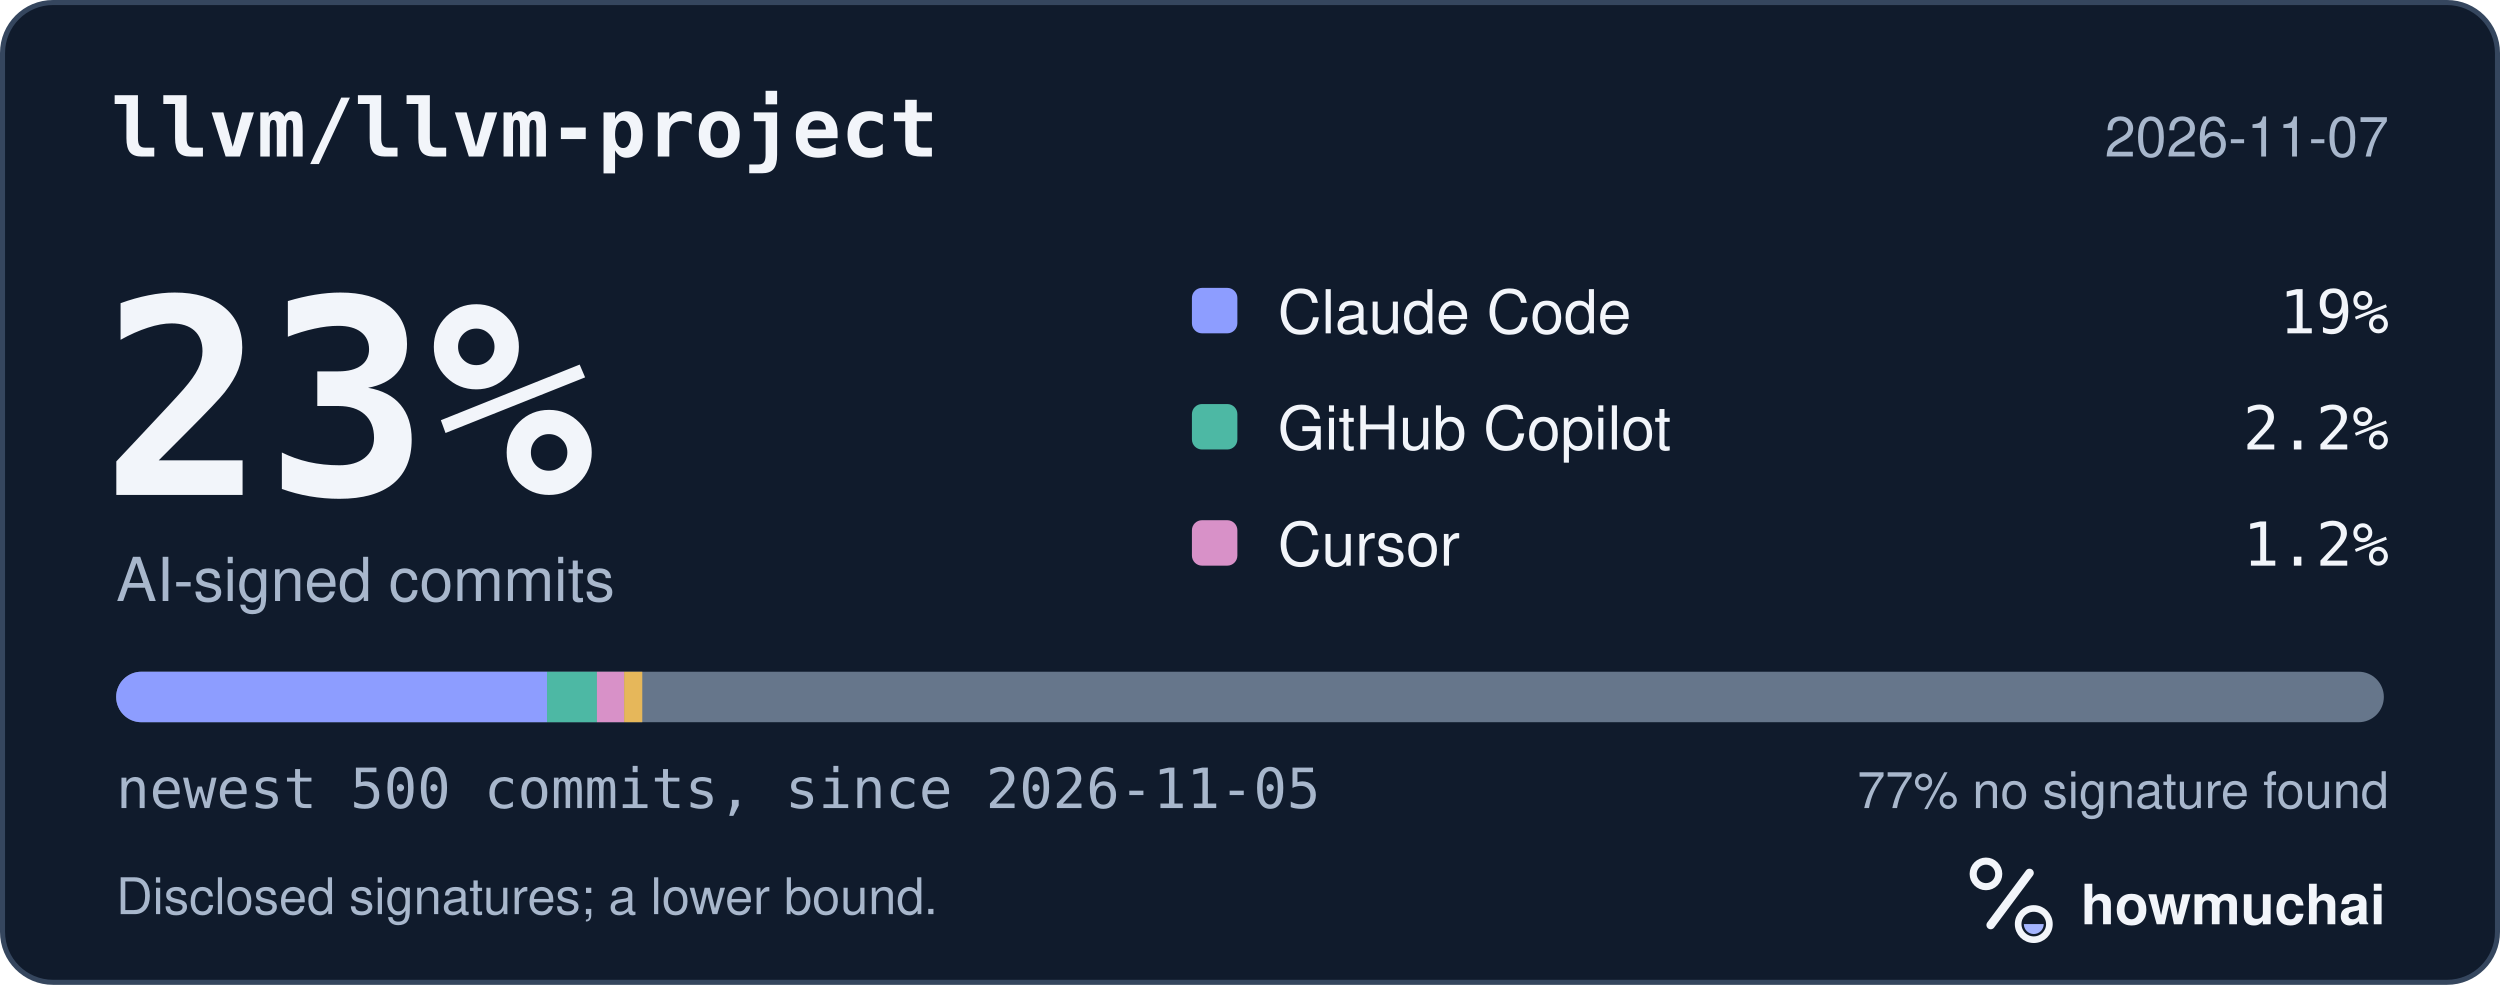
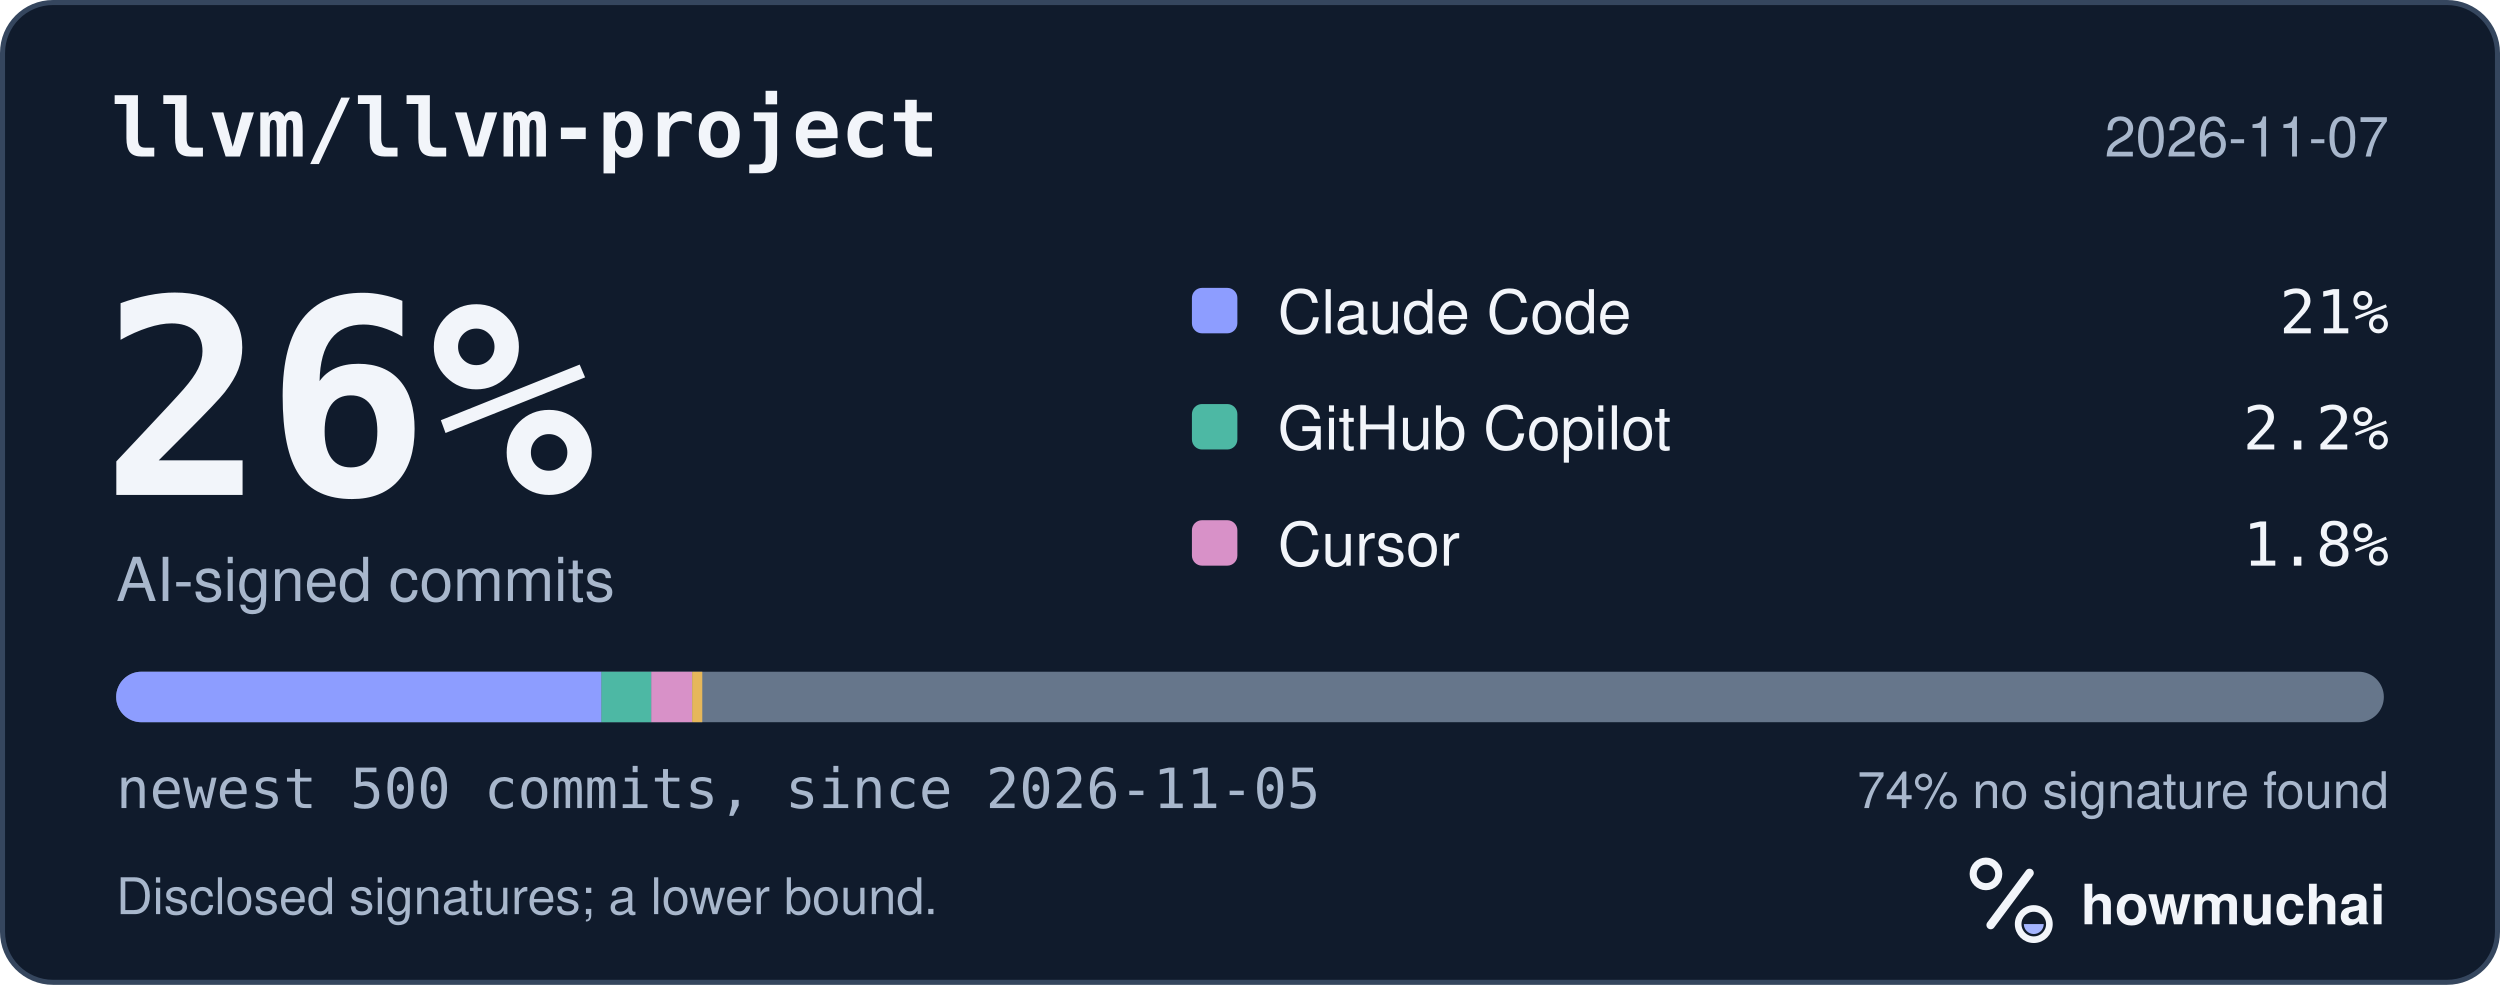
<svg xmlns="http://www.w3.org/2000/svg" width="495" height="195" viewBox="0 0 495 195" role="img" aria-labelledby="hm-t hm-d">
  <rect x="0.5" y="0.5" width="494" height="194" rx="10" fill="#101B2C" stroke="#35465E" />
  <text x="22" y="31" fill="#F2F5FA" font-family="ui-monospace, SF Mono, Menlo, Consolas, IBM Plex Mono, monospace" font-size="16" font-weight="600">llvm/llvm-project</text>
  <text x="473" y="31" fill="#A8B7CC" font-family="-apple-system, BlinkMacSystemFont, Segoe UI, Helvetica, Arial, Fira Sans, sans-serif" font-size="11" text-anchor="end">2026-11-07</text>
-   <text x="20" y="98" fill="#F2F5FA" font-family="ui-monospace, SF Mono, Menlo, Consolas, IBM Plex Mono, monospace" font-size="54" font-weight="700">23%</text>
+   <text x="20" y="98" fill="#F2F5FA" font-family="ui-monospace, SF Mono, Menlo, Consolas, IBM Plex Mono, monospace" font-size="54" font-weight="700">26%</text>
  <text x="23" y="119" fill="#A8B7CC" font-family="-apple-system, BlinkMacSystemFont, Segoe UI, Helvetica, Arial, Fira Sans, sans-serif" font-size="12">AI-signed commits</text>
  <rect x="236" y="57" width="9" height="9" rx="2" fill="#8D9DFF" />
  <text x="253" y="66" fill="#F2F5FA" font-family="-apple-system, BlinkMacSystemFont, Segoe UI, Helvetica, Arial, Fira Sans, sans-serif" font-size="12">Claude Code</text>
-   <text x="473" y="66" fill="#F2F5FA" font-family="ui-monospace, SF Mono, Menlo, Consolas, IBM Plex Mono, monospace" font-size="12" text-anchor="end">19%</text>
+   <text x="473" y="66" fill="#F2F5FA" font-family="ui-monospace, SF Mono, Menlo, Consolas, IBM Plex Mono, monospace" font-size="12" text-anchor="end">21%</text>
  <rect x="236" y="80" width="9" height="9" rx="2" fill="#4DB8A4" />
  <text x="253" y="89" fill="#F2F5FA" font-family="-apple-system, BlinkMacSystemFont, Segoe UI, Helvetica, Arial, Fira Sans, sans-serif" font-size="12">GitHub Copilot</text>
  <text x="473" y="89" fill="#F2F5FA" font-family="ui-monospace, SF Mono, Menlo, Consolas, IBM Plex Mono, monospace" font-size="12" text-anchor="end">2.2%</text>
  <rect x="236" y="103" width="9" height="9" rx="2" fill="#D891C8" />
  <text x="253" y="112" fill="#F2F5FA" font-family="-apple-system, BlinkMacSystemFont, Segoe UI, Helvetica, Arial, Fira Sans, sans-serif" font-size="12">Cursor</text>
-   <text x="473" y="112" fill="#F2F5FA" font-family="ui-monospace, SF Mono, Menlo, Consolas, IBM Plex Mono, monospace" font-size="12" text-anchor="end">1.2%</text>
+   <text x="473" y="112" fill="#F2F5FA" font-family="ui-monospace, SF Mono, Menlo, Consolas, IBM Plex Mono, monospace" font-size="12" text-anchor="end">1.8%</text>
  <defs>
    <clipPath id="hm-bar">
      <rect x="23" y="133" width="449" height="10" rx="5" />
    </clipPath>
  </defs>
  <rect x="23" y="133" width="449" height="10" rx="5" fill="#66768B" />
  <g clip-path="url(#hm-bar)">
-     <rect x="23.00" y="133" width="85.31" height="10" fill="#8D9DFF" />
-     <rect x="108.31" y="133" width="9.88" height="10" fill="#4DB8A4" />
-     <rect x="118.19" y="133" width="5.39" height="10" fill="#D891C8" />
-     <rect x="123.58" y="133" width="3.59" height="10" fill="#E6B75A" />
+     <rect x="23.00" y="133" width="96.09" height="10" fill="#8D9DFF" />
+     <rect x="119.09" y="133" width="9.88" height="10" fill="#4DB8A4" />
+     <rect x="128.96" y="133" width="8.08" height="10" fill="#D891C8" />
+     <rect x="137.05" y="133" width="2.00" height="10" fill="#E6B75A" />
  </g>
  <text x="23" y="160" fill="#A8B7CC" font-family="ui-monospace, SF Mono, Menlo, Consolas, IBM Plex Mono, monospace" font-size="11">newest 500 commits, since 2026-11-05</text>
-   <text x="473" y="160" fill="#A8B7CC" font-family="-apple-system, BlinkMacSystemFont, Segoe UI, Helvetica, Arial, Fira Sans, sans-serif" font-size="10" text-anchor="end">77% no signature found</text>
+   <text x="473" y="160" fill="#A8B7CC" font-family="-apple-system, BlinkMacSystemFont, Segoe UI, Helvetica, Arial, Fira Sans, sans-serif" font-size="10" text-anchor="end">74% no signature found</text>
  <text x="23" y="181" fill="#A8B7CC" font-family="-apple-system, BlinkMacSystemFont, Segoe UI, Helvetica, Arial, Fira Sans, sans-serif" font-size="10">Disclosed signatures; a lower bound.</text>
  <g transform="translate(386 166) scale(0.046875)">
    <circle cx="154" cy="150" r="54" fill="none" stroke="#F2F5FA" stroke-width="30" />
    <path d="M174 366 338 146" fill="none" stroke="#F2F5FA" stroke-width="36" stroke-linecap="round" />
    <circle cx="356" cy="362" r="66" fill="none" stroke="#F2F5FA" stroke-width="28" />
    <path d="M314 362a42 42 0 0 0 84 0Z" fill="#A4B5FF" />
  </g>
  <text x="412" y="183" fill="#F2F5FA" font-family="-apple-system, BlinkMacSystemFont, Segoe UI, Helvetica, Arial, Fira Sans, sans-serif" font-size="11" font-weight="650">howmuchai</text>
</svg>
